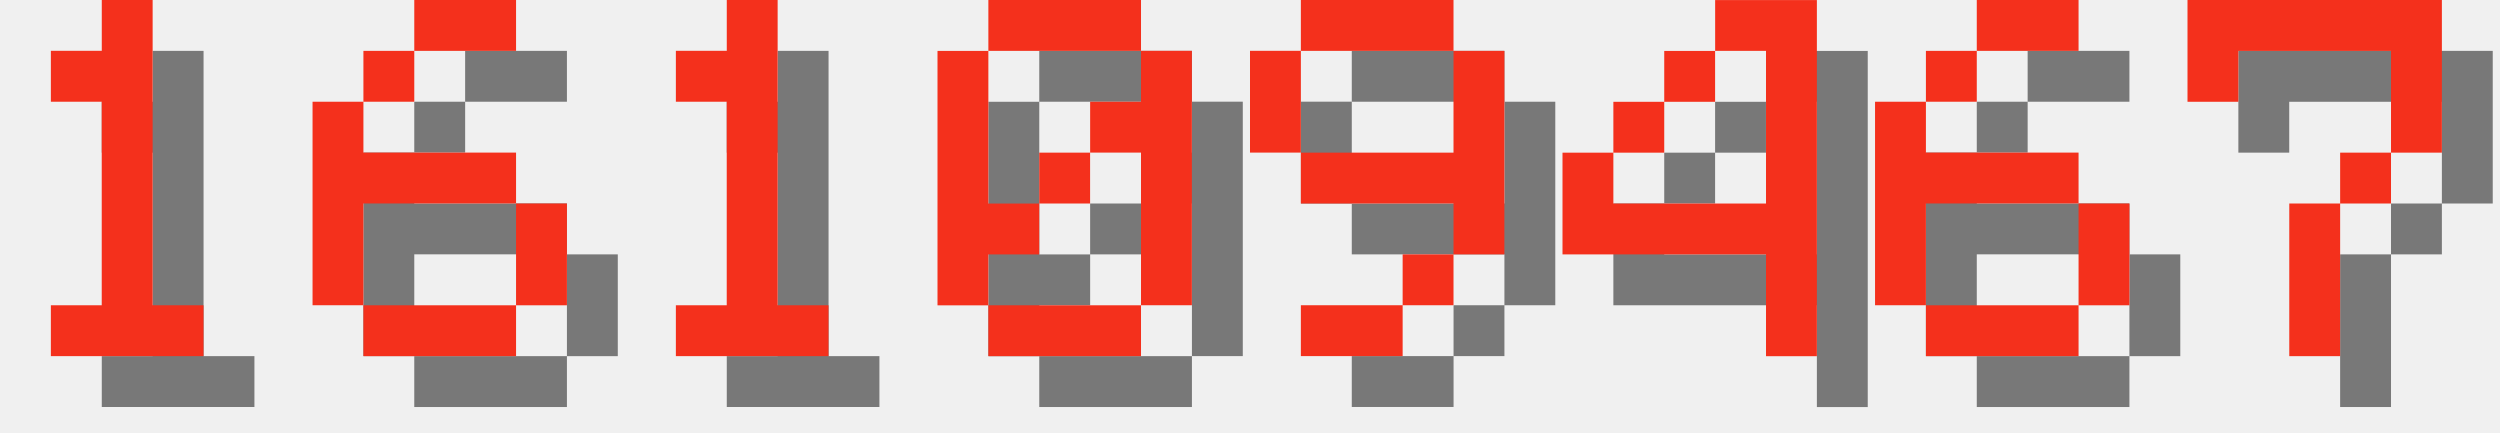
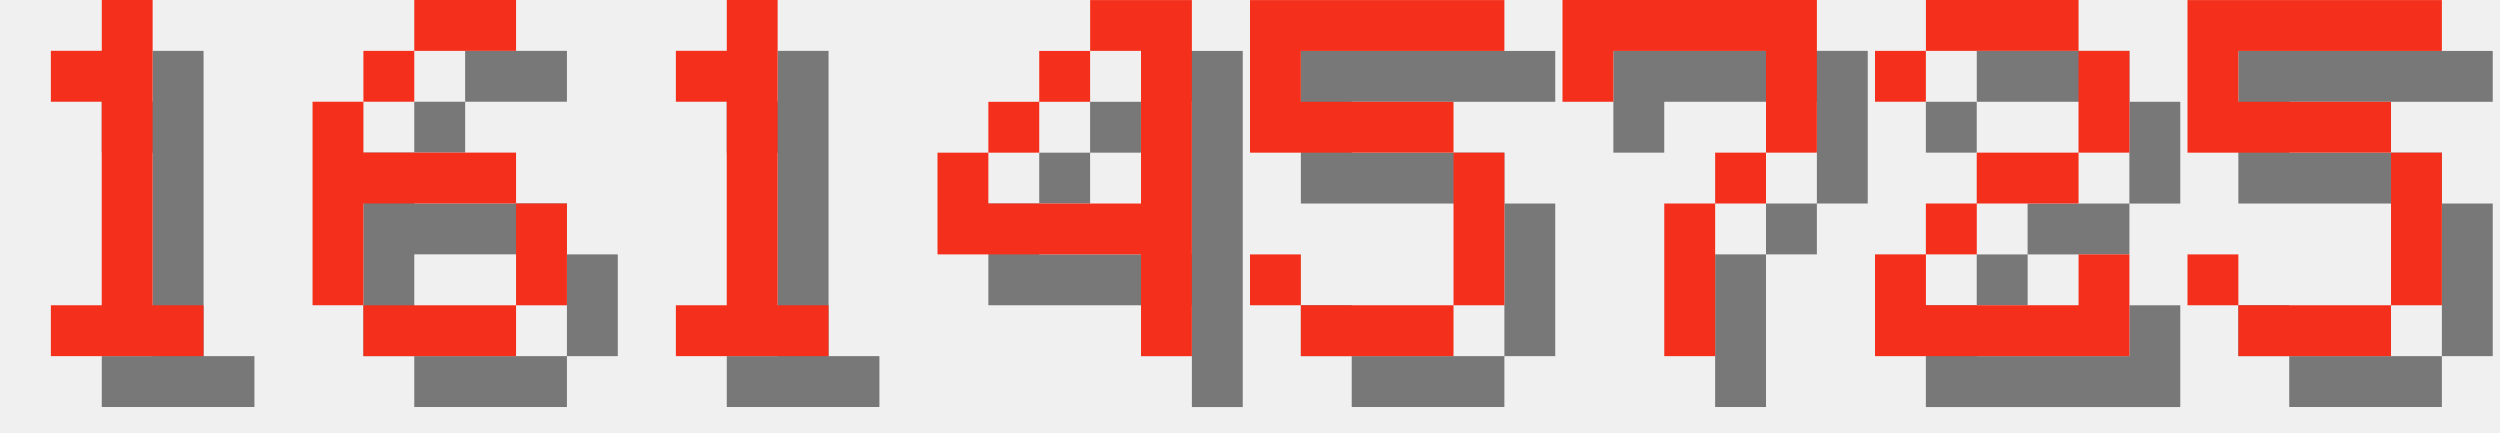
<svg xmlns="http://www.w3.org/2000/svg" version="1.1" width="208.0" height="36">
  <style>
        .text-foreground {
            fill: #F4301C;
        }
        .text-shadow {
            fill: #000000;
            fill-opacity: 0.5;
        }
    </style>
  <g class="digit" id="digit_1" transform="translate(0.0, 0), scale(4)">
    <path id="digit_1_shadow" class="text-shadow" d="m2.117 2.117v1.058h1.058v4.233h-1.058v1.058h3.175v-1.058h-1.058v-6.35h-1.058v1.058h-1.058z" fill-opacity=".5" style="paint-order:stroke fill markers" />
    <path id="digit_1_fg" class="text-foreground" d="m1.058 1.058v1.058h1.058v4.233h-1.058v1.058h3.175v-1.058h-1.058v-6.35h-1.058v1.058h-1.058z" fill="#fff" style="paint-order:stroke fill markers" />
  </g>
  <g class="digit" id="digit_6" transform="translate(26.0, 0), scale(4)">
    <path id="digit_6_shadow" class="text-shadow" d="m3.175 1.058v1.058h2.117v-1.058h-2.117zm0 1.058h-1.058v1.058h1.058v-1.058zm-1.058 1.058h-1.058v4.233h1.058v-2.117h3.175v-1.058h-3.175v-1.058zm3.175 2.117v2.117h1.058v-2.117h-1.058zm0 2.117h-3.175v1.058h3.175v-1.058z" fill-opacity=".5" style="paint-order:stroke fill markers" />
    <path id="digit_6_fg" class="text-foreground" d="m2.117 0v1.058h2.117v-1.058h-2.117zm0 1.058h-1.058v1.058h1.058v-1.058zm-1.058 1.058h-1.058v4.233h1.058v-2.117h3.175v-1.058h-3.175v-1.058zm3.175 2.117v2.117h1.058v-2.117h-1.058zm0 2.117h-3.175v1.058h3.175v-1.058z" fill="#fff" style="paint-order:stroke fill markers" />
  </g>
  <g class="digit" id="digit_1" transform="translate(52.0, 0), scale(4)">
    <path id="digit_1_shadow" class="text-shadow" d="m2.117 2.117v1.058h1.058v4.233h-1.058v1.058h3.175v-1.058h-1.058v-6.35h-1.058v1.058h-1.058z" fill-opacity=".5" style="paint-order:stroke fill markers" />
    <path id="digit_1_fg" class="text-foreground" d="m1.058 1.058v1.058h1.058v4.233h-1.058v1.058h3.175v-1.058h-1.058v-6.35h-1.058v1.058h-1.058z" fill="#fff" style="paint-order:stroke fill markers" />
  </g>
-   <g class="digit" id="digit_0" transform="translate(78.0, 0), scale(4)">
-     <path id="digit_0_shadow" class="text-shadow" d="m2.117 1.058v1.058h3.175v-1.058h-3.175zm3.175 1.058v1.058h-1.058v1.058h1.058v3.175h1.058v-5.292h-1.058zm0 5.292h-3.175v1.058h3.175v-1.058zm-3.175 0v-1.058h1.058v-1.058h-1.058v-3.175h-1.058v5.292h1.058zm1.058-2.117h1.058v-1.058h-1.058v1.058z" fill-opacity=".5" style="paint-order:stroke fill markers" />
-     <path id="digit_0_fg" class="text-foreground" d="m1.058 0v1.058h3.175v-1.058h-3.175zm3.175 1.058v1.058h-1.058v1.058h1.058v3.175h1.058v-5.292h-1.058zm0 5.292h-3.175v1.058h3.175v-1.058zm-3.175 0v-1.058h1.058v-1.058h-1.058v-3.175h-1.058v5.292h1.058zm1.058-2.117h1.058v-1.058h-1.058v1.058z" fill="#fff" style="paint-order:stroke fill markers" />
-   </g>
-   <g class="digit" id="digit_9" transform="translate(104.0, 0), scale(4)">
-     <path id="digit_9_shadow" class="text-shadow" d="m2.117 1.058v1.058h3.175v-1.058h-3.175zm3.175 1.058v2.117h-3.175v1.058h3.175v1.058h1.058v-4.233h-1.058zm0 4.233h-1.058v1.058h1.058v-1.058zm-1.058 1.058h-2.117v1.058h2.117v-1.058zm-2.117-3.175v-2.117h-1.058v2.117h1.058z" fill-opacity=".5" style="paint-order:stroke fill markers" />
-     <path id="digit_9_fg" class="text-foreground" d="m1.058 0v1.058h3.175v-1.058h-3.175zm3.175 1.058v2.117h-3.175v1.058h3.175v1.058h1.058v-4.233h-1.058zm0 4.233h-1.058v1.058h1.058v-1.058zm-1.058 1.058h-2.117v1.058h2.117v-1.058zm-2.117-3.175v-2.117h-1.058v2.117h1.058z" fill="#fff" style="paint-order:stroke fill markers" />
-   </g>
-   <g class="digit" id="digit_4" transform="translate(130.0, 0), scale(4)">
+   <g class="digit" id="digit_4" transform="translate(78.0, 0), scale(4)">
    <path id="digit_4_shadow" class="text-shadow" d="m4.233 1.058v1.058h1.058v3.175h-3.175v-1.058h-1.058v2.117h4.233v2.117h1.058v-7.408h-2.117zm-2.117 3.175h1.058v-1.058h-1.058v1.058zm1.058-1.058h1.058v-1.058h-1.058v1.058z" fill-opacity=".5" style="paint-order:stroke fill markers" />
    <path id="digit_4_fg" class="text-foreground" d="m3.175 0v1.058h1.058v3.175h-3.175v-1.058h-1.058v2.117h4.233v2.117h1.058v-7.408h-2.117zm-2.117 3.175h1.058v-1.058h-1.058v1.058zm1.058-1.058h1.058v-1.058h-1.058v1.058z" fill="#fff" style="paint-order:stroke fill markers" />
  </g>
-   <g class="digit" id="digit_6" transform="translate(156.0, 0), scale(4)">
-     <path id="digit_6_shadow" class="text-shadow" d="m3.175 1.058v1.058h2.117v-1.058h-2.117zm0 1.058h-1.058v1.058h1.058v-1.058zm-1.058 1.058h-1.058v4.233h1.058v-2.117h3.175v-1.058h-3.175v-1.058zm3.175 2.117v2.117h1.058v-2.117h-1.058zm0 2.117h-3.175v1.058h3.175v-1.058z" fill-opacity=".5" style="paint-order:stroke fill markers" />
-     <path id="digit_6_fg" class="text-foreground" d="m2.117 0v1.058h2.117v-1.058h-2.117zm0 1.058h-1.058v1.058h1.058v-1.058zm-1.058 1.058h-1.058v4.233h1.058v-2.117h3.175v-1.058h-3.175v-1.058zm3.175 2.117v2.117h1.058v-2.117h-1.058zm0 2.117h-3.175v1.058h3.175v-1.058z" fill="#fff" style="paint-order:stroke fill markers" />
+   <g class="digit" id="digit_5" transform="translate(104.0, 0), scale(4)">
+     <path id="digit_5_shadow" class="text-shadow" d="m1.058 1.058v3.175h4.233v3.175h-3.175v-1.058h-1.058v1.058h1.058v1.058h3.175v-1.058h1.058v-3.175h-1.058v-1.058h-3.175v-1.058h4.233v-1.058h-5.292z" fill-opacity=".5" style="paint-order:stroke fill markers" />
+     <path id="digit_5_fg" class="text-foreground" d="m0 0v3.175h4.233v3.175h-3.175v-1.058h-1.058v1.058h1.058v1.058h3.175v-1.058h1.058v-3.175h-1.058v-1.058h-3.175v-1.058h4.233v-1.058h-5.292z" fill="#fff" style="paint-order:stroke fill markers" />
  </g>
-   <g class="digit" id="digit_7" transform="translate(182.0, 0), scale(4)">
+   <g class="digit" id="digit_7" transform="translate(130.0, 0), scale(4)">
    <path id="digit_7_shadow" class="text-shadow" d="m1.058 1.058 2e-6 2.117h1.058v-1.058h3.175v1.058l2e-7 1.058h-1.058v1.058h-1.058l4e-7 3.175 1.058 1e-7v-3.175h1.058v-1.058h1.058l5e-7 -1.058v-2.117z" fill-opacity=".5" style="paint-order:stroke fill markers" />
    <path id="digit_7_fg" class="text-foreground" d="m0 0 2e-6 2.117h1.058v-1.058h3.175v1.058l2e-7 1.058h-1.058v1.058h-1.058l4e-7 3.175 1.058 1e-7v-3.175h1.058v-1.058h1.058l5e-7 -1.058v-2.117z" fill="#fff" style="paint-order:stroke fill markers" />
  </g>
+   <g class="digit" id="digit_2" transform="translate(156.0, 0), scale(4)">
+     <path id="digit_2_shadow" class="text-shadow" d="m1.058 2.117v1.058h1.058v-1.058h3.175v2.117h-2.117v1.058h-1.058v1.058h-1.058v2.117h5.292v-2.117h-1.058v1.058h-3.175v-1.058h1.058v-1.058h2.117v-1.058h1.058v-2.117h-1.058v-1.058h-3.175v1.058h-1.058z" fill-opacity=".5" style="paint-order:stroke fill markers" />
+     <path id="digit_2_fg" class="text-foreground" d="m0 1.058v1.058h1.058v-1.058h3.175v2.117h-2.117v1.058h-1.058v1.058h-1.058v2.117h5.292v-2.117h-1.058v1.058h-3.175v-1.058h1.058v-1.058h2.117v-1.058h1.058v-2.117h-1.058v-1.058h-3.175v1.058h-1.058z" fill="#fff" style="paint-order:stroke fill markers" />
+   </g>
+   <g class="digit" id="digit_5" transform="translate(182.0, 0), scale(4)">
+     <path id="digit_5_shadow" class="text-shadow" d="m1.058 1.058v3.175h4.233v3.175h-3.175v-1.058h-1.058v1.058h1.058v1.058h3.175v-1.058h1.058v-3.175h-1.058v-1.058h-3.175v-1.058h4.233v-1.058h-5.292z" fill-opacity=".5" style="paint-order:stroke fill markers" />
+     <path id="digit_5_fg" class="text-foreground" d="m0 0v3.175h4.233v3.175h-3.175v-1.058h-1.058v1.058h1.058v1.058h3.175v-1.058h1.058v-3.175h-1.058v-1.058h-3.175v-1.058h4.233v-1.058h-5.292z" fill="#fff" style="paint-order:stroke fill markers" />
+   </g>
</svg>
